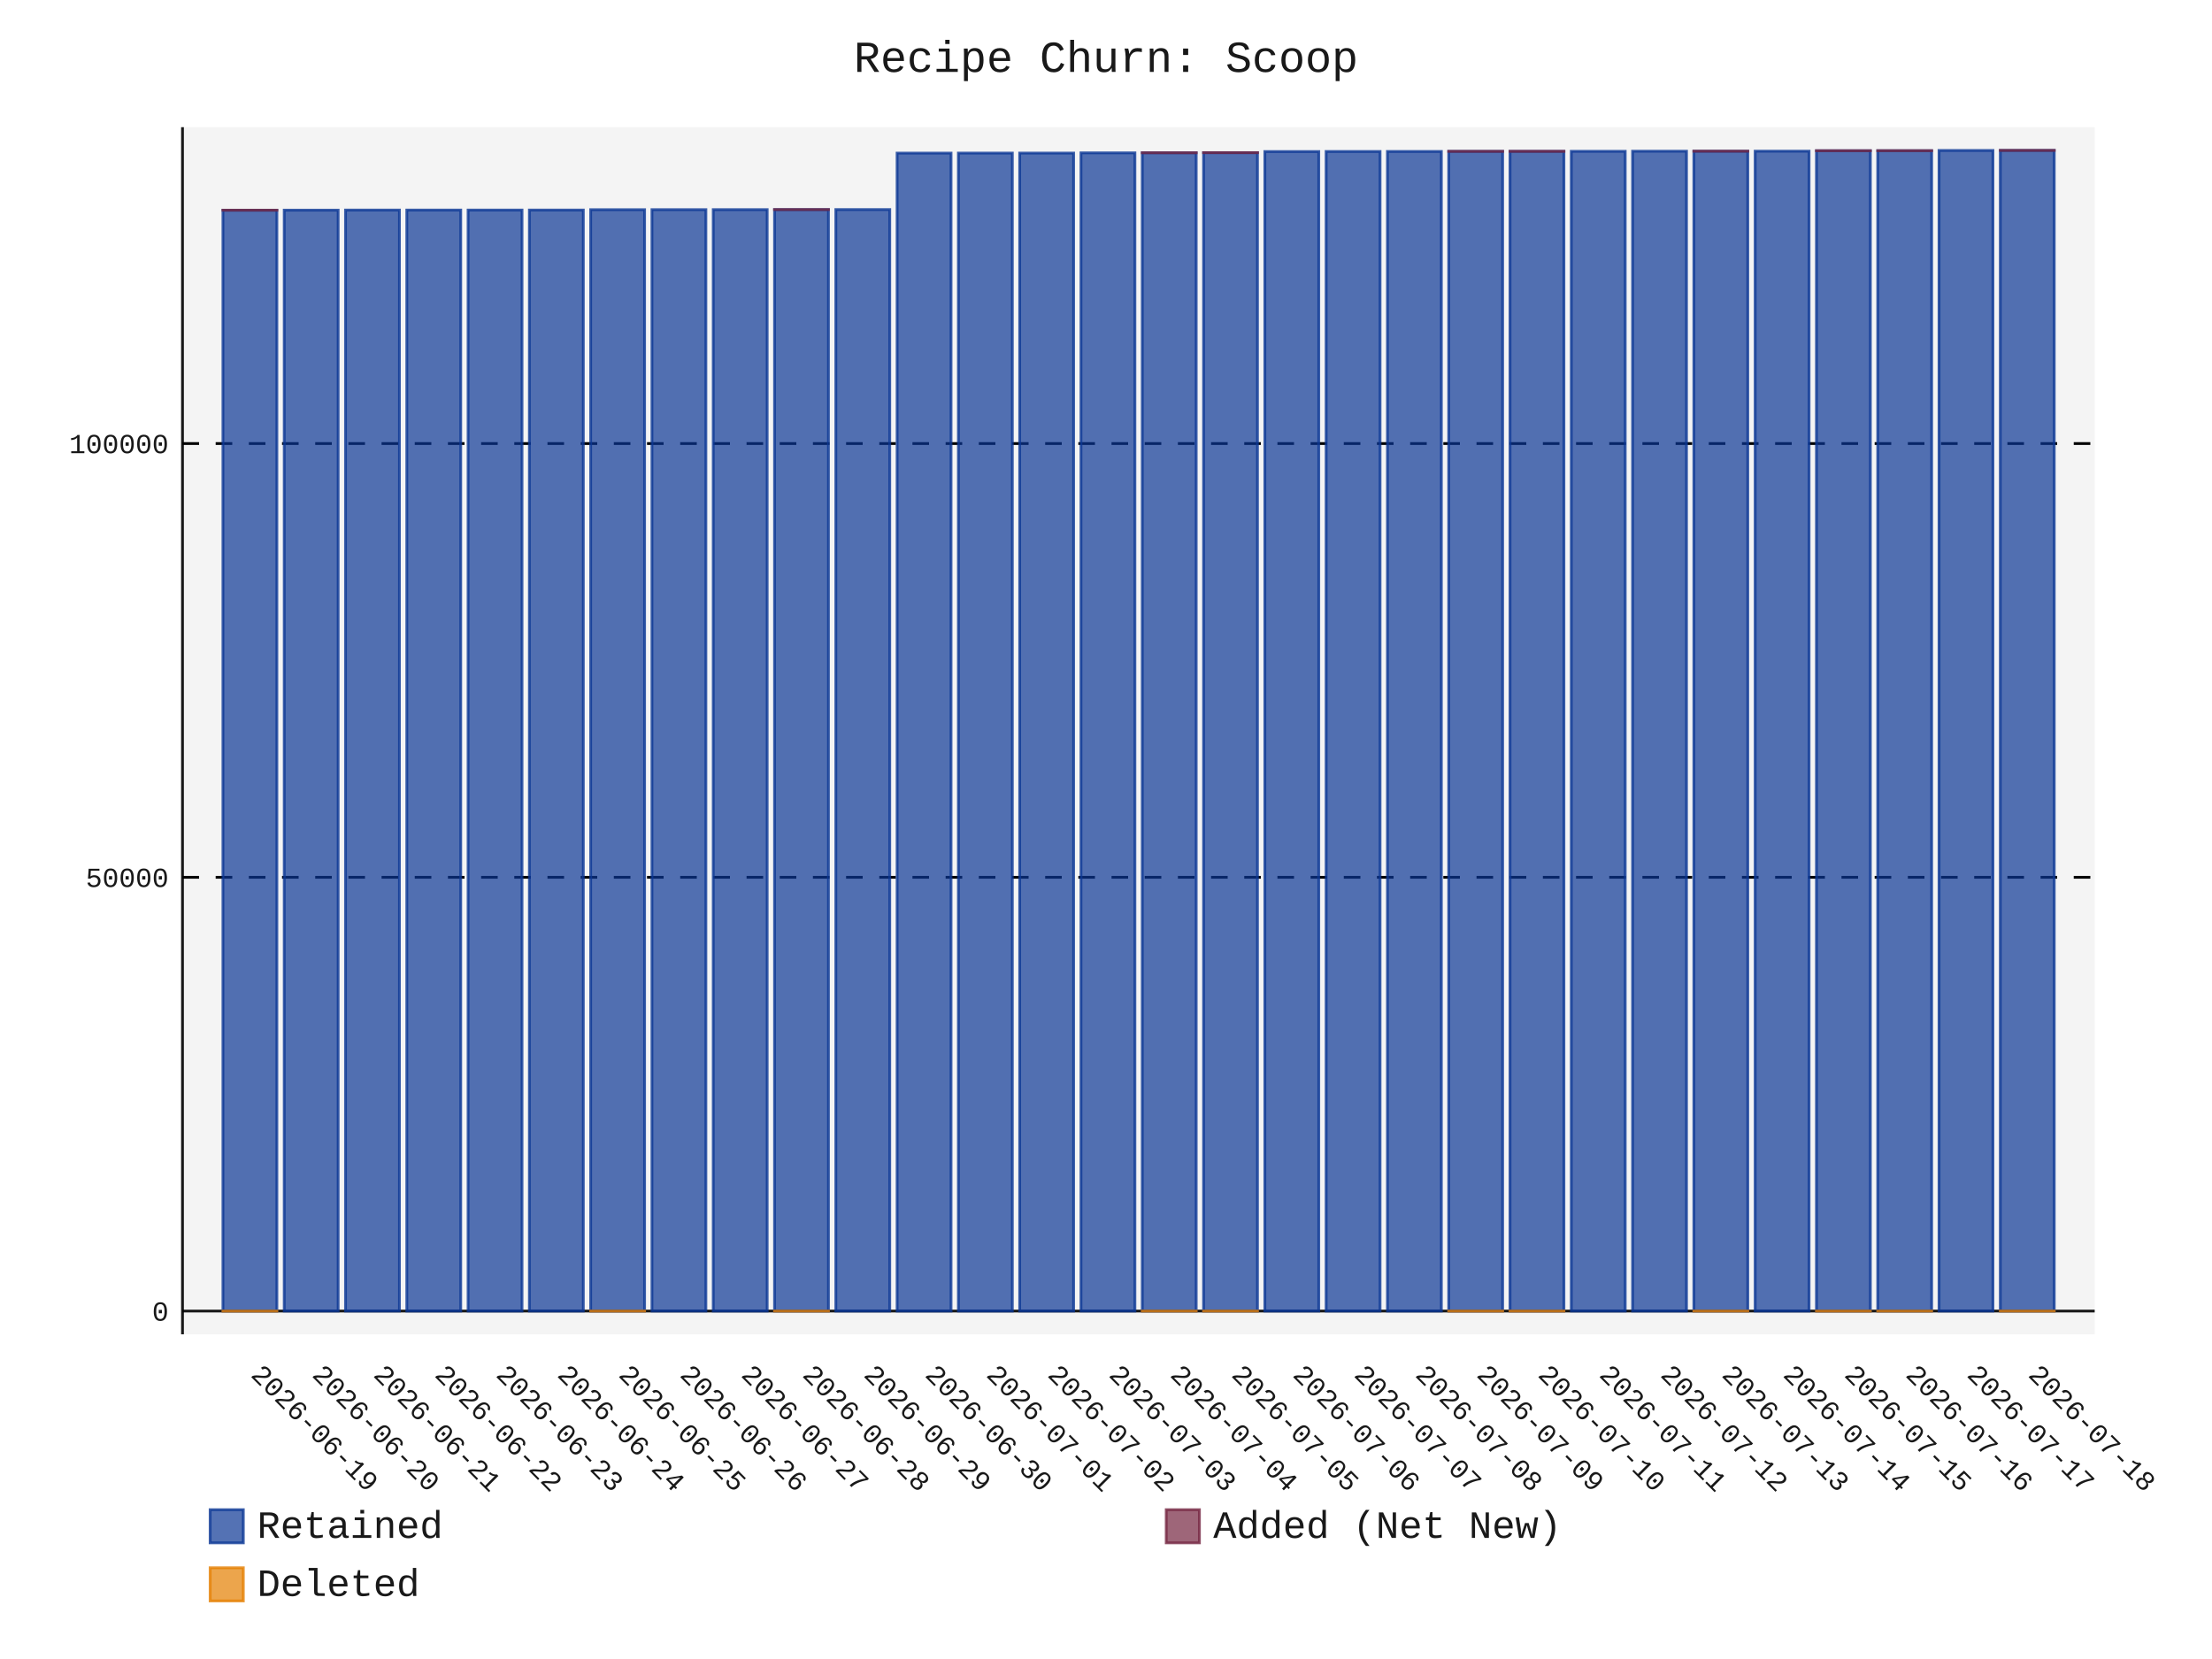
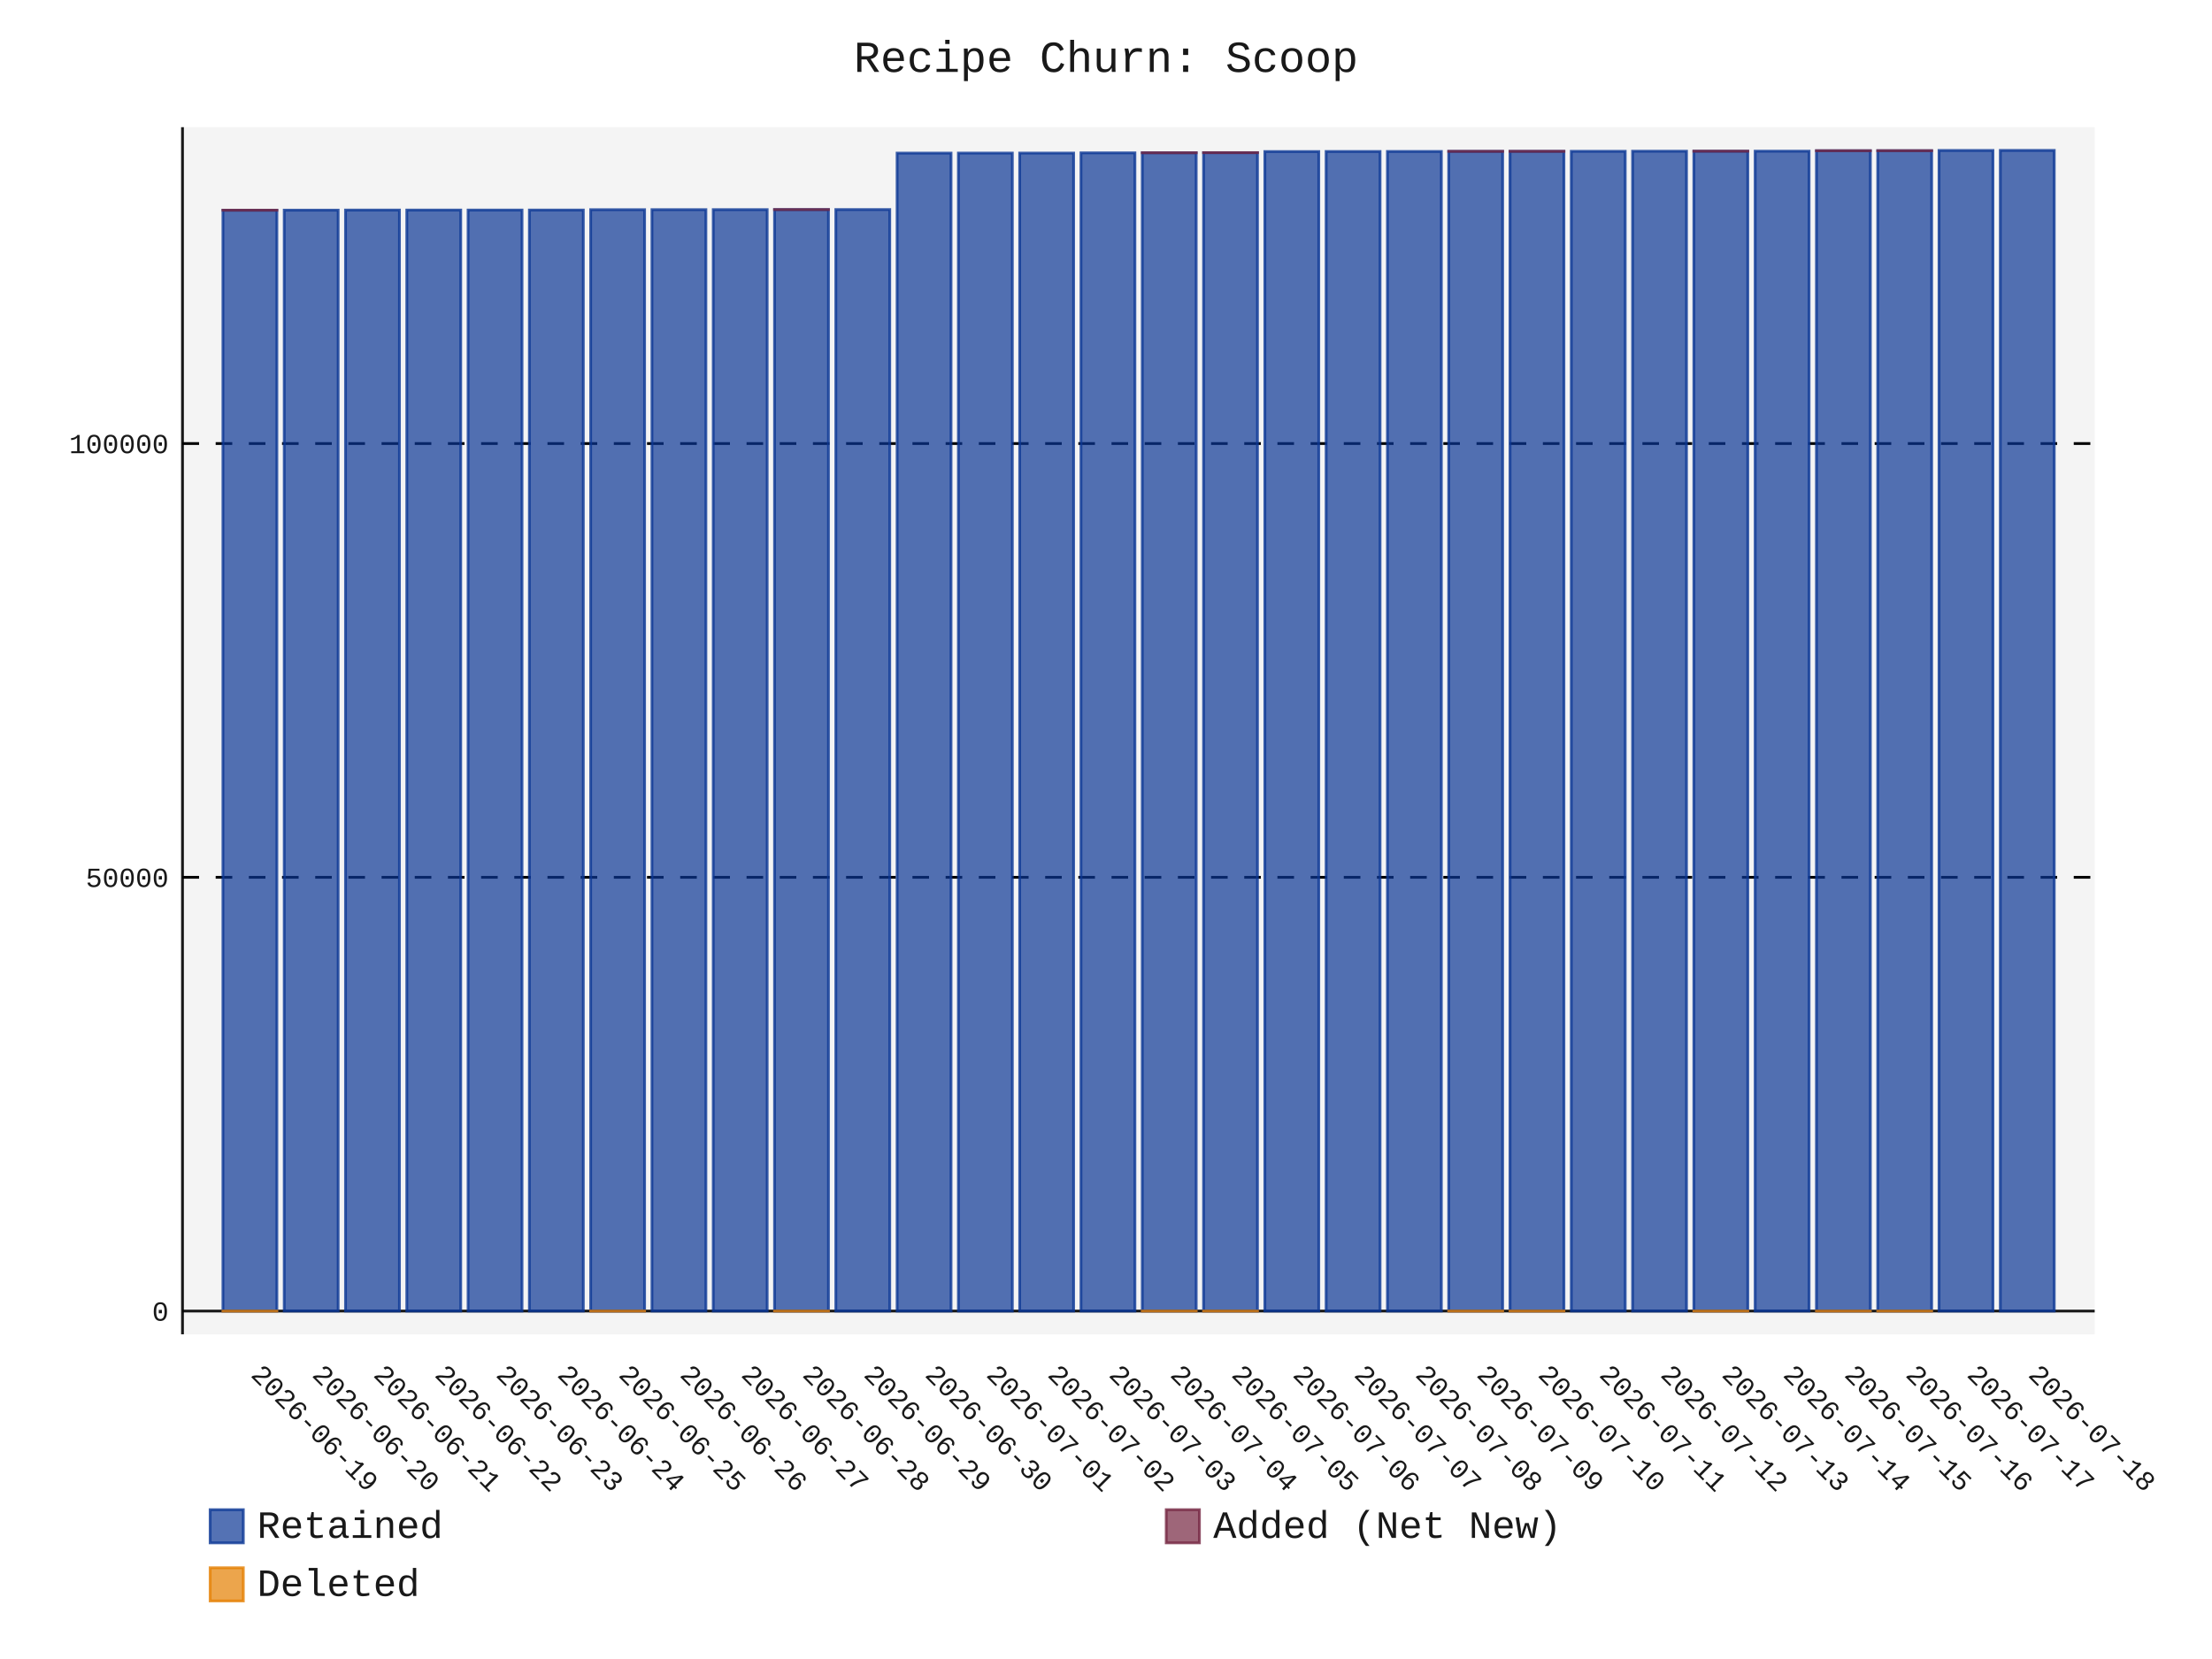
- <svg xmlns="http://www.w3.org/2000/svg" id="chart-6ef500ed-320e-4e6f-92ae-5ddcd5b0d8c1" class="pygal-chart" viewBox="0 0 800 600">
+ <svg xmlns="http://www.w3.org/2000/svg" id="chart-51f6d704-21d0-4536-be10-5f4b250b5108" class="pygal-chart" viewBox="0 0 800 600">
  <defs>
-     <style type="text/css">#chart-6ef500ed-320e-4e6f-92ae-5ddcd5b0d8c1{-webkit-user-select:none;-webkit-font-smoothing:antialiased;font-family:Consolas,"Liberation Mono",Menlo,Courier,monospace}#chart-6ef500ed-320e-4e6f-92ae-5ddcd5b0d8c1 .title{font-family:Consolas,"Liberation Mono",Menlo,Courier,monospace;font-size:16px}#chart-6ef500ed-320e-4e6f-92ae-5ddcd5b0d8c1 .legends .legend text{font-family:Consolas,"Liberation Mono",Menlo,Courier,monospace;font-size:14px}#chart-6ef500ed-320e-4e6f-92ae-5ddcd5b0d8c1 .axis text{font-family:Consolas,"Liberation Mono",Menlo,Courier,monospace;font-size:10px}#chart-6ef500ed-320e-4e6f-92ae-5ddcd5b0d8c1 .axis text.major{font-family:Consolas,"Liberation Mono",Menlo,Courier,monospace;font-size:10px}#chart-6ef500ed-320e-4e6f-92ae-5ddcd5b0d8c1 .text-overlay text.value{font-family:Consolas,"Liberation Mono",Menlo,Courier,monospace;font-size:16px}#chart-6ef500ed-320e-4e6f-92ae-5ddcd5b0d8c1 .text-overlay text.label{font-family:Consolas,"Liberation Mono",Menlo,Courier,monospace;font-size:10px}#chart-6ef500ed-320e-4e6f-92ae-5ddcd5b0d8c1 .tooltip{font-family:Consolas,"Liberation Mono",Menlo,Courier,monospace;font-size:14px}#chart-6ef500ed-320e-4e6f-92ae-5ddcd5b0d8c1 text.no_data{font-family:Consolas,"Liberation Mono",Menlo,Courier,monospace;font-size:64px}
- #chart-6ef500ed-320e-4e6f-92ae-5ddcd5b0d8c1{background-color:transparent}#chart-6ef500ed-320e-4e6f-92ae-5ddcd5b0d8c1 path,#chart-6ef500ed-320e-4e6f-92ae-5ddcd5b0d8c1 line,#chart-6ef500ed-320e-4e6f-92ae-5ddcd5b0d8c1 rect,#chart-6ef500ed-320e-4e6f-92ae-5ddcd5b0d8c1 circle{-webkit-transition:150ms;-moz-transition:150ms;transition:150ms}#chart-6ef500ed-320e-4e6f-92ae-5ddcd5b0d8c1 .graph &gt; .background{fill:transparent}#chart-6ef500ed-320e-4e6f-92ae-5ddcd5b0d8c1 .plot &gt; .background{fill:rgba(240,240,240,0.7)}#chart-6ef500ed-320e-4e6f-92ae-5ddcd5b0d8c1 .graph{fill:rgba(0,0,0,0.9)}#chart-6ef500ed-320e-4e6f-92ae-5ddcd5b0d8c1 text.no_data{fill:rgba(0,0,0,0.9)}#chart-6ef500ed-320e-4e6f-92ae-5ddcd5b0d8c1 .title{fill:rgba(0,0,0,0.9)}#chart-6ef500ed-320e-4e6f-92ae-5ddcd5b0d8c1 .legends .legend text{fill:rgba(0,0,0,0.9)}#chart-6ef500ed-320e-4e6f-92ae-5ddcd5b0d8c1 .legends .legend:hover text{fill:rgba(0,0,0,0.9)}#chart-6ef500ed-320e-4e6f-92ae-5ddcd5b0d8c1 .axis .line{stroke:rgba(0,0,0,0.9)}#chart-6ef500ed-320e-4e6f-92ae-5ddcd5b0d8c1 .axis .guide.line{stroke:rgba(0,0,0,0.5)}#chart-6ef500ed-320e-4e6f-92ae-5ddcd5b0d8c1 .axis .major.line{stroke:rgba(0,0,0,0.9)}#chart-6ef500ed-320e-4e6f-92ae-5ddcd5b0d8c1 .axis text.major{fill:rgba(0,0,0,0.9)}#chart-6ef500ed-320e-4e6f-92ae-5ddcd5b0d8c1 .axis.y .guides:hover .guide.line,#chart-6ef500ed-320e-4e6f-92ae-5ddcd5b0d8c1 .line-graph .axis.x .guides:hover .guide.line,#chart-6ef500ed-320e-4e6f-92ae-5ddcd5b0d8c1 .stackedline-graph .axis.x .guides:hover .guide.line,#chart-6ef500ed-320e-4e6f-92ae-5ddcd5b0d8c1 .xy-graph .axis.x .guides:hover .guide.line{stroke:rgba(0,0,0,0.9)}#chart-6ef500ed-320e-4e6f-92ae-5ddcd5b0d8c1 .axis .guides:hover text{fill:rgba(0,0,0,0.9)}#chart-6ef500ed-320e-4e6f-92ae-5ddcd5b0d8c1 .reactive{fill-opacity:.7;stroke-opacity:.8;stroke-width:1}#chart-6ef500ed-320e-4e6f-92ae-5ddcd5b0d8c1 .ci{stroke:rgba(0,0,0,0.9)}#chart-6ef500ed-320e-4e6f-92ae-5ddcd5b0d8c1 .reactive.active,#chart-6ef500ed-320e-4e6f-92ae-5ddcd5b0d8c1 .active .reactive{fill-opacity:.8;stroke-opacity:.9;stroke-width:4}#chart-6ef500ed-320e-4e6f-92ae-5ddcd5b0d8c1 .ci .reactive.active{stroke-width:1.5}#chart-6ef500ed-320e-4e6f-92ae-5ddcd5b0d8c1 .series text{fill:rgba(0,0,0,0.9)}#chart-6ef500ed-320e-4e6f-92ae-5ddcd5b0d8c1 .tooltip rect{fill:rgba(240,240,240,0.7);stroke:rgba(0,0,0,0.9);-webkit-transition:opacity 150ms;-moz-transition:opacity 150ms;transition:opacity 150ms}#chart-6ef500ed-320e-4e6f-92ae-5ddcd5b0d8c1 .tooltip .label{fill:rgba(0,0,0,0.9)}#chart-6ef500ed-320e-4e6f-92ae-5ddcd5b0d8c1 .tooltip .label{fill:rgba(0,0,0,0.9)}#chart-6ef500ed-320e-4e6f-92ae-5ddcd5b0d8c1 .tooltip .legend{font-size:.8em;fill:rgba(0,0,0,0.5)}#chart-6ef500ed-320e-4e6f-92ae-5ddcd5b0d8c1 .tooltip .x_label{font-size:.6em;fill:rgba(0,0,0,0.9)}#chart-6ef500ed-320e-4e6f-92ae-5ddcd5b0d8c1 .tooltip .xlink{font-size:.5em;text-decoration:underline}#chart-6ef500ed-320e-4e6f-92ae-5ddcd5b0d8c1 .tooltip .value{font-size:1.5em}#chart-6ef500ed-320e-4e6f-92ae-5ddcd5b0d8c1 .bound{font-size:.5em}#chart-6ef500ed-320e-4e6f-92ae-5ddcd5b0d8c1 .max-value{font-size:.75em;fill:rgba(0,0,0,0.5)}#chart-6ef500ed-320e-4e6f-92ae-5ddcd5b0d8c1 .map-element{fill:rgba(240,240,240,0.7);stroke:rgba(0,0,0,0.5) !important}#chart-6ef500ed-320e-4e6f-92ae-5ddcd5b0d8c1 .map-element .reactive{fill-opacity:inherit;stroke-opacity:inherit}#chart-6ef500ed-320e-4e6f-92ae-5ddcd5b0d8c1 .color-0,#chart-6ef500ed-320e-4e6f-92ae-5ddcd5b0d8c1 .color-0 a:visited{stroke:rgb(12,55,149);fill:rgb(12,55,149)}#chart-6ef500ed-320e-4e6f-92ae-5ddcd5b0d8c1 .color-1,#chart-6ef500ed-320e-4e6f-92ae-5ddcd5b0d8c1 .color-1 a:visited{stroke:rgb(117,38,65);fill:rgb(117,38,65)}#chart-6ef500ed-320e-4e6f-92ae-5ddcd5b0d8c1 .color-2,#chart-6ef500ed-320e-4e6f-92ae-5ddcd5b0d8c1 .color-2 a:visited{stroke:rgb(228,127,0);fill:rgb(228,127,0)}#chart-6ef500ed-320e-4e6f-92ae-5ddcd5b0d8c1 .text-overlay .color-0 text{fill:black}#chart-6ef500ed-320e-4e6f-92ae-5ddcd5b0d8c1 .text-overlay .color-1 text{fill:black}#chart-6ef500ed-320e-4e6f-92ae-5ddcd5b0d8c1 .text-overlay .color-2 text{fill:black}
- #chart-6ef500ed-320e-4e6f-92ae-5ddcd5b0d8c1 text.no_data{text-anchor:middle}#chart-6ef500ed-320e-4e6f-92ae-5ddcd5b0d8c1 .guide.line{fill:none}#chart-6ef500ed-320e-4e6f-92ae-5ddcd5b0d8c1 .centered{text-anchor:middle}#chart-6ef500ed-320e-4e6f-92ae-5ddcd5b0d8c1 .title{text-anchor:middle}#chart-6ef500ed-320e-4e6f-92ae-5ddcd5b0d8c1 .legends .legend text{fill-opacity:1}#chart-6ef500ed-320e-4e6f-92ae-5ddcd5b0d8c1 .axis.x text{text-anchor:middle}#chart-6ef500ed-320e-4e6f-92ae-5ddcd5b0d8c1 .axis.x:not(.web) text[transform]{text-anchor:start}#chart-6ef500ed-320e-4e6f-92ae-5ddcd5b0d8c1 .axis.x:not(.web) text[transform].backwards{text-anchor:end}#chart-6ef500ed-320e-4e6f-92ae-5ddcd5b0d8c1 .axis.y text{text-anchor:end}#chart-6ef500ed-320e-4e6f-92ae-5ddcd5b0d8c1 .axis.y text[transform].backwards{text-anchor:start}#chart-6ef500ed-320e-4e6f-92ae-5ddcd5b0d8c1 .axis.y2 text{text-anchor:start}#chart-6ef500ed-320e-4e6f-92ae-5ddcd5b0d8c1 .axis.y2 text[transform].backwards{text-anchor:end}#chart-6ef500ed-320e-4e6f-92ae-5ddcd5b0d8c1 .axis .guide.line{stroke-dasharray:4,4;stroke:black}#chart-6ef500ed-320e-4e6f-92ae-5ddcd5b0d8c1 .axis .major.guide.line{stroke-dasharray:6,6;stroke:black}#chart-6ef500ed-320e-4e6f-92ae-5ddcd5b0d8c1 .horizontal .axis.y .guide.line,#chart-6ef500ed-320e-4e6f-92ae-5ddcd5b0d8c1 .horizontal .axis.y2 .guide.line,#chart-6ef500ed-320e-4e6f-92ae-5ddcd5b0d8c1 .vertical .axis.x .guide.line{opacity:0}#chart-6ef500ed-320e-4e6f-92ae-5ddcd5b0d8c1 .horizontal .axis.always_show .guide.line,#chart-6ef500ed-320e-4e6f-92ae-5ddcd5b0d8c1 .vertical .axis.always_show .guide.line{opacity:1 !important}#chart-6ef500ed-320e-4e6f-92ae-5ddcd5b0d8c1 .axis.y .guides:hover .guide.line,#chart-6ef500ed-320e-4e6f-92ae-5ddcd5b0d8c1 .axis.y2 .guides:hover .guide.line,#chart-6ef500ed-320e-4e6f-92ae-5ddcd5b0d8c1 .axis.x .guides:hover .guide.line{opacity:1}#chart-6ef500ed-320e-4e6f-92ae-5ddcd5b0d8c1 .axis .guides:hover text{opacity:1}#chart-6ef500ed-320e-4e6f-92ae-5ddcd5b0d8c1 .nofill{fill:none}#chart-6ef500ed-320e-4e6f-92ae-5ddcd5b0d8c1 .subtle-fill{fill-opacity:.2}#chart-6ef500ed-320e-4e6f-92ae-5ddcd5b0d8c1 .dot{stroke-width:1px;fill-opacity:1;stroke-opacity:1}#chart-6ef500ed-320e-4e6f-92ae-5ddcd5b0d8c1 .dot.active{stroke-width:5px}#chart-6ef500ed-320e-4e6f-92ae-5ddcd5b0d8c1 .dot.negative{fill:transparent}#chart-6ef500ed-320e-4e6f-92ae-5ddcd5b0d8c1 text,#chart-6ef500ed-320e-4e6f-92ae-5ddcd5b0d8c1 tspan{stroke:none !important}#chart-6ef500ed-320e-4e6f-92ae-5ddcd5b0d8c1 .series text.active{opacity:1}#chart-6ef500ed-320e-4e6f-92ae-5ddcd5b0d8c1 .tooltip rect{fill-opacity:.95;stroke-width:.5}#chart-6ef500ed-320e-4e6f-92ae-5ddcd5b0d8c1 .tooltip text{fill-opacity:1}#chart-6ef500ed-320e-4e6f-92ae-5ddcd5b0d8c1 .showable{visibility:hidden}#chart-6ef500ed-320e-4e6f-92ae-5ddcd5b0d8c1 .showable.shown{visibility:visible}#chart-6ef500ed-320e-4e6f-92ae-5ddcd5b0d8c1 .gauge-background{fill:rgba(229,229,229,1);stroke:none}#chart-6ef500ed-320e-4e6f-92ae-5ddcd5b0d8c1 .bg-lines{stroke:transparent;stroke-width:2px}</style>
+     <style type="text/css">#chart-51f6d704-21d0-4536-be10-5f4b250b5108{-webkit-user-select:none;-webkit-font-smoothing:antialiased;font-family:Consolas,"Liberation Mono",Menlo,Courier,monospace}#chart-51f6d704-21d0-4536-be10-5f4b250b5108 .title{font-family:Consolas,"Liberation Mono",Menlo,Courier,monospace;font-size:16px}#chart-51f6d704-21d0-4536-be10-5f4b250b5108 .legends .legend text{font-family:Consolas,"Liberation Mono",Menlo,Courier,monospace;font-size:14px}#chart-51f6d704-21d0-4536-be10-5f4b250b5108 .axis text{font-family:Consolas,"Liberation Mono",Menlo,Courier,monospace;font-size:10px}#chart-51f6d704-21d0-4536-be10-5f4b250b5108 .axis text.major{font-family:Consolas,"Liberation Mono",Menlo,Courier,monospace;font-size:10px}#chart-51f6d704-21d0-4536-be10-5f4b250b5108 .text-overlay text.value{font-family:Consolas,"Liberation Mono",Menlo,Courier,monospace;font-size:16px}#chart-51f6d704-21d0-4536-be10-5f4b250b5108 .text-overlay text.label{font-family:Consolas,"Liberation Mono",Menlo,Courier,monospace;font-size:10px}#chart-51f6d704-21d0-4536-be10-5f4b250b5108 .tooltip{font-family:Consolas,"Liberation Mono",Menlo,Courier,monospace;font-size:14px}#chart-51f6d704-21d0-4536-be10-5f4b250b5108 text.no_data{font-family:Consolas,"Liberation Mono",Menlo,Courier,monospace;font-size:64px}
+ #chart-51f6d704-21d0-4536-be10-5f4b250b5108{background-color:transparent}#chart-51f6d704-21d0-4536-be10-5f4b250b5108 path,#chart-51f6d704-21d0-4536-be10-5f4b250b5108 line,#chart-51f6d704-21d0-4536-be10-5f4b250b5108 rect,#chart-51f6d704-21d0-4536-be10-5f4b250b5108 circle{-webkit-transition:150ms;-moz-transition:150ms;transition:150ms}#chart-51f6d704-21d0-4536-be10-5f4b250b5108 .graph &gt; .background{fill:transparent}#chart-51f6d704-21d0-4536-be10-5f4b250b5108 .plot &gt; .background{fill:rgba(240,240,240,0.7)}#chart-51f6d704-21d0-4536-be10-5f4b250b5108 .graph{fill:rgba(0,0,0,0.9)}#chart-51f6d704-21d0-4536-be10-5f4b250b5108 text.no_data{fill:rgba(0,0,0,0.9)}#chart-51f6d704-21d0-4536-be10-5f4b250b5108 .title{fill:rgba(0,0,0,0.9)}#chart-51f6d704-21d0-4536-be10-5f4b250b5108 .legends .legend text{fill:rgba(0,0,0,0.9)}#chart-51f6d704-21d0-4536-be10-5f4b250b5108 .legends .legend:hover text{fill:rgba(0,0,0,0.9)}#chart-51f6d704-21d0-4536-be10-5f4b250b5108 .axis .line{stroke:rgba(0,0,0,0.9)}#chart-51f6d704-21d0-4536-be10-5f4b250b5108 .axis .guide.line{stroke:rgba(0,0,0,0.5)}#chart-51f6d704-21d0-4536-be10-5f4b250b5108 .axis .major.line{stroke:rgba(0,0,0,0.9)}#chart-51f6d704-21d0-4536-be10-5f4b250b5108 .axis text.major{fill:rgba(0,0,0,0.9)}#chart-51f6d704-21d0-4536-be10-5f4b250b5108 .axis.y .guides:hover .guide.line,#chart-51f6d704-21d0-4536-be10-5f4b250b5108 .line-graph .axis.x .guides:hover .guide.line,#chart-51f6d704-21d0-4536-be10-5f4b250b5108 .stackedline-graph .axis.x .guides:hover .guide.line,#chart-51f6d704-21d0-4536-be10-5f4b250b5108 .xy-graph .axis.x .guides:hover .guide.line{stroke:rgba(0,0,0,0.9)}#chart-51f6d704-21d0-4536-be10-5f4b250b5108 .axis .guides:hover text{fill:rgba(0,0,0,0.9)}#chart-51f6d704-21d0-4536-be10-5f4b250b5108 .reactive{fill-opacity:.7;stroke-opacity:.8;stroke-width:1}#chart-51f6d704-21d0-4536-be10-5f4b250b5108 .ci{stroke:rgba(0,0,0,0.9)}#chart-51f6d704-21d0-4536-be10-5f4b250b5108 .reactive.active,#chart-51f6d704-21d0-4536-be10-5f4b250b5108 .active .reactive{fill-opacity:.8;stroke-opacity:.9;stroke-width:4}#chart-51f6d704-21d0-4536-be10-5f4b250b5108 .ci .reactive.active{stroke-width:1.5}#chart-51f6d704-21d0-4536-be10-5f4b250b5108 .series text{fill:rgba(0,0,0,0.9)}#chart-51f6d704-21d0-4536-be10-5f4b250b5108 .tooltip rect{fill:rgba(240,240,240,0.7);stroke:rgba(0,0,0,0.9);-webkit-transition:opacity 150ms;-moz-transition:opacity 150ms;transition:opacity 150ms}#chart-51f6d704-21d0-4536-be10-5f4b250b5108 .tooltip .label{fill:rgba(0,0,0,0.9)}#chart-51f6d704-21d0-4536-be10-5f4b250b5108 .tooltip .label{fill:rgba(0,0,0,0.9)}#chart-51f6d704-21d0-4536-be10-5f4b250b5108 .tooltip .legend{font-size:.8em;fill:rgba(0,0,0,0.5)}#chart-51f6d704-21d0-4536-be10-5f4b250b5108 .tooltip .x_label{font-size:.6em;fill:rgba(0,0,0,0.9)}#chart-51f6d704-21d0-4536-be10-5f4b250b5108 .tooltip .xlink{font-size:.5em;text-decoration:underline}#chart-51f6d704-21d0-4536-be10-5f4b250b5108 .tooltip .value{font-size:1.5em}#chart-51f6d704-21d0-4536-be10-5f4b250b5108 .bound{font-size:.5em}#chart-51f6d704-21d0-4536-be10-5f4b250b5108 .max-value{font-size:.75em;fill:rgba(0,0,0,0.5)}#chart-51f6d704-21d0-4536-be10-5f4b250b5108 .map-element{fill:rgba(240,240,240,0.7);stroke:rgba(0,0,0,0.5) !important}#chart-51f6d704-21d0-4536-be10-5f4b250b5108 .map-element .reactive{fill-opacity:inherit;stroke-opacity:inherit}#chart-51f6d704-21d0-4536-be10-5f4b250b5108 .color-0,#chart-51f6d704-21d0-4536-be10-5f4b250b5108 .color-0 a:visited{stroke:rgb(12,55,149);fill:rgb(12,55,149)}#chart-51f6d704-21d0-4536-be10-5f4b250b5108 .color-1,#chart-51f6d704-21d0-4536-be10-5f4b250b5108 .color-1 a:visited{stroke:rgb(117,38,65);fill:rgb(117,38,65)}#chart-51f6d704-21d0-4536-be10-5f4b250b5108 .color-2,#chart-51f6d704-21d0-4536-be10-5f4b250b5108 .color-2 a:visited{stroke:rgb(228,127,0);fill:rgb(228,127,0)}#chart-51f6d704-21d0-4536-be10-5f4b250b5108 .text-overlay .color-0 text{fill:black}#chart-51f6d704-21d0-4536-be10-5f4b250b5108 .text-overlay .color-1 text{fill:black}#chart-51f6d704-21d0-4536-be10-5f4b250b5108 .text-overlay .color-2 text{fill:black}
+ #chart-51f6d704-21d0-4536-be10-5f4b250b5108 text.no_data{text-anchor:middle}#chart-51f6d704-21d0-4536-be10-5f4b250b5108 .guide.line{fill:none}#chart-51f6d704-21d0-4536-be10-5f4b250b5108 .centered{text-anchor:middle}#chart-51f6d704-21d0-4536-be10-5f4b250b5108 .title{text-anchor:middle}#chart-51f6d704-21d0-4536-be10-5f4b250b5108 .legends .legend text{fill-opacity:1}#chart-51f6d704-21d0-4536-be10-5f4b250b5108 .axis.x text{text-anchor:middle}#chart-51f6d704-21d0-4536-be10-5f4b250b5108 .axis.x:not(.web) text[transform]{text-anchor:start}#chart-51f6d704-21d0-4536-be10-5f4b250b5108 .axis.x:not(.web) text[transform].backwards{text-anchor:end}#chart-51f6d704-21d0-4536-be10-5f4b250b5108 .axis.y text{text-anchor:end}#chart-51f6d704-21d0-4536-be10-5f4b250b5108 .axis.y text[transform].backwards{text-anchor:start}#chart-51f6d704-21d0-4536-be10-5f4b250b5108 .axis.y2 text{text-anchor:start}#chart-51f6d704-21d0-4536-be10-5f4b250b5108 .axis.y2 text[transform].backwards{text-anchor:end}#chart-51f6d704-21d0-4536-be10-5f4b250b5108 .axis .guide.line{stroke-dasharray:4,4;stroke:black}#chart-51f6d704-21d0-4536-be10-5f4b250b5108 .axis .major.guide.line{stroke-dasharray:6,6;stroke:black}#chart-51f6d704-21d0-4536-be10-5f4b250b5108 .horizontal .axis.y .guide.line,#chart-51f6d704-21d0-4536-be10-5f4b250b5108 .horizontal .axis.y2 .guide.line,#chart-51f6d704-21d0-4536-be10-5f4b250b5108 .vertical .axis.x .guide.line{opacity:0}#chart-51f6d704-21d0-4536-be10-5f4b250b5108 .horizontal .axis.always_show .guide.line,#chart-51f6d704-21d0-4536-be10-5f4b250b5108 .vertical .axis.always_show .guide.line{opacity:1 !important}#chart-51f6d704-21d0-4536-be10-5f4b250b5108 .axis.y .guides:hover .guide.line,#chart-51f6d704-21d0-4536-be10-5f4b250b5108 .axis.y2 .guides:hover .guide.line,#chart-51f6d704-21d0-4536-be10-5f4b250b5108 .axis.x .guides:hover .guide.line{opacity:1}#chart-51f6d704-21d0-4536-be10-5f4b250b5108 .axis .guides:hover text{opacity:1}#chart-51f6d704-21d0-4536-be10-5f4b250b5108 .nofill{fill:none}#chart-51f6d704-21d0-4536-be10-5f4b250b5108 .subtle-fill{fill-opacity:.2}#chart-51f6d704-21d0-4536-be10-5f4b250b5108 .dot{stroke-width:1px;fill-opacity:1;stroke-opacity:1}#chart-51f6d704-21d0-4536-be10-5f4b250b5108 .dot.active{stroke-width:5px}#chart-51f6d704-21d0-4536-be10-5f4b250b5108 .dot.negative{fill:transparent}#chart-51f6d704-21d0-4536-be10-5f4b250b5108 text,#chart-51f6d704-21d0-4536-be10-5f4b250b5108 tspan{stroke:none !important}#chart-51f6d704-21d0-4536-be10-5f4b250b5108 .series text.active{opacity:1}#chart-51f6d704-21d0-4536-be10-5f4b250b5108 .tooltip rect{fill-opacity:.95;stroke-width:.5}#chart-51f6d704-21d0-4536-be10-5f4b250b5108 .tooltip text{fill-opacity:1}#chart-51f6d704-21d0-4536-be10-5f4b250b5108 .showable{visibility:hidden}#chart-51f6d704-21d0-4536-be10-5f4b250b5108 .showable.shown{visibility:visible}#chart-51f6d704-21d0-4536-be10-5f4b250b5108 .gauge-background{fill:rgba(229,229,229,1);stroke:none}#chart-51f6d704-21d0-4536-be10-5f4b250b5108 .bg-lines{stroke:transparent;stroke-width:2px}</style>
  </defs>
  <g class="graph stackedbar-graph vertical">
    <rect x="0" y="0" width="800" height="600" class="background" />
    <g transform="translate(66, 46)" class="plot">
      <rect x="0" y="0" width="691.574" height="436.574" class="background" />
      <g class="axis y always_show">
        <g class="guides">
          <path d="M0 428.162 h691.574" class="axis major line" />
          <text x="-5" y="431.662" class="major">0</text>
        </g>
        <g class="guides">
          <path d="M0 271.287 h691.574" class="major guide line" />
          <text x="-5" y="274.787" class="major">50000</text>
        </g>
        <g class="guides">
          <path d="M0 114.412 h691.574" class="major guide line" />
          <text x="-5" y="117.912" class="major">100000</text>
        </g>
      </g>
      <g class="axis x">
        <path d="M0 0 v436.574" class="line" />
        <g class="guides">
          <path d="M24.382 0 v436.574" class="guide line" />
          <text x="24.382" y="451.574" class="" transform="rotate(45 24.3824 451.5736)">2026-06-19</text>
        </g>
        <g class="guides">
          <path d="M46.548 0 v436.574" class="guide line" />
          <text x="46.548" y="451.574" class="" transform="rotate(45 46.54822 451.5736)">2026-06-20</text>
        </g>
        <g class="guides">
          <path d="M68.714 0 v436.574" class="guide line" />
          <text x="68.714" y="451.574" class="" transform="rotate(45 68.71404 451.5736)">2026-06-21</text>
        </g>
        <g class="guides">
          <path d="M90.88 0 v436.574" class="guide line" />
          <text x="90.88" y="451.574" class="" transform="rotate(45 90.87986 451.5736)">2026-06-22</text>
        </g>
        <g class="guides">
          <path d="M113.046 0 v436.574" class="guide line" />
          <text x="113.046" y="451.574" class="" transform="rotate(45 113.0457 451.5736)">2026-06-23</text>
        </g>
        <g class="guides">
          <path d="M135.212 0 v436.574" class="guide line" />
          <text x="135.212" y="451.574" class="" transform="rotate(45 135.2115 451.5736)">2026-06-24</text>
        </g>
        <g class="guides">
          <path d="M157.377 0 v436.574" class="guide line" />
          <text x="157.377" y="451.574" class="" transform="rotate(45 157.3773 451.5736)">2026-06-25</text>
        </g>
        <g class="guides">
          <path d="M179.543 0 v436.574" class="guide line" />
          <text x="179.543" y="451.574" class="" transform="rotate(45 179.5431 451.5736)">2026-06-26</text>
        </g>
        <g class="guides">
          <path d="M201.709 0 v436.574" class="guide line" />
          <text x="201.709" y="451.574" class="" transform="rotate(45 201.709 451.5736)">2026-06-27</text>
        </g>
        <g class="guides">
          <path d="M223.875 0 v436.574" class="guide line" />
          <text x="223.875" y="451.574" class="" transform="rotate(45 223.8748 451.5736)">2026-06-28</text>
        </g>
        <g class="guides">
          <path d="M246.041 0 v436.574" class="guide line" />
          <text x="246.041" y="451.574" class="" transform="rotate(45 246.0406 451.5736)">2026-06-29</text>
        </g>
        <g class="guides">
          <path d="M268.206 0 v436.574" class="guide line" />
          <text x="268.206" y="451.574" class="" transform="rotate(45 268.2064 451.5736)">2026-06-30</text>
        </g>
        <g class="guides">
          <path d="M290.372 0 v436.574" class="guide line" />
          <text x="290.372" y="451.574" class="" transform="rotate(45 290.3722 451.5736)">2026-07-01</text>
        </g>
        <g class="guides">
          <path d="M312.538 0 v436.574" class="guide line" />
          <text x="312.538" y="451.574" class="" transform="rotate(45 312.5381 451.5736)">2026-07-02</text>
        </g>
        <g class="guides">
          <path d="M334.704 0 v436.574" class="guide line" />
          <text x="334.704" y="451.574" class="" transform="rotate(45 334.7039 451.5736)">2026-07-03</text>
        </g>
        <g class="guides">
          <path d="M356.87 0 v436.574" class="guide line" />
          <text x="356.87" y="451.574" class="" transform="rotate(45 356.8697 451.5736)">2026-07-04</text>
        </g>
        <g class="guides">
          <path d="M379.036 0 v436.574" class="guide line" />
          <text x="379.036" y="451.574" class="" transform="rotate(45 379.0355 451.5736)">2026-07-05</text>
        </g>
        <g class="guides">
          <path d="M401.201 0 v436.574" class="guide line" />
          <text x="401.201" y="451.574" class="" transform="rotate(45 401.2013 451.5736)">2026-07-06</text>
        </g>
        <g class="guides">
          <path d="M423.367 0 v436.574" class="guide line" />
          <text x="423.367" y="451.574" class="" transform="rotate(45 423.3672 451.5736)">2026-07-07</text>
        </g>
        <g class="guides">
          <path d="M445.533 0 v436.574" class="guide line" />
          <text x="445.533" y="451.574" class="" transform="rotate(45 445.533 451.5736)">2026-07-08</text>
        </g>
        <g class="guides">
          <path d="M467.699 0 v436.574" class="guide line" />
          <text x="467.699" y="451.574" class="" transform="rotate(45 467.6988 451.5736)">2026-07-09</text>
        </g>
        <g class="guides">
          <path d="M489.865 0 v436.574" class="guide line" />
          <text x="489.865" y="451.574" class="" transform="rotate(45 489.8646 451.5736)">2026-07-10</text>
        </g>
        <g class="guides">
          <path d="M512.03 0 v436.574" class="guide line" />
          <text x="512.03" y="451.574" class="" transform="rotate(45 512.0304 451.5736)">2026-07-11</text>
        </g>
        <g class="guides">
          <path d="M534.196 0 v436.574" class="guide line" />
          <text x="534.196" y="451.574" class="" transform="rotate(45 534.1963 451.5736)">2026-07-12</text>
        </g>
        <g class="guides">
          <path d="M556.362 0 v436.574" class="guide line" />
          <text x="556.362" y="451.574" class="" transform="rotate(45 556.3621 451.5736)">2026-07-13</text>
        </g>
        <g class="guides">
          <path d="M578.528 0 v436.574" class="guide line" />
          <text x="578.528" y="451.574" class="" transform="rotate(45 578.5279 451.5736)">2026-07-14</text>
        </g>
        <g class="guides">
          <path d="M600.694 0 v436.574" class="guide line" />
          <text x="600.694" y="451.574" class="" transform="rotate(45 600.6937 451.5736)">2026-07-15</text>
        </g>
        <g class="guides">
          <path d="M622.86 0 v436.574" class="guide line" />
          <text x="622.86" y="451.574" class="" transform="rotate(45 622.8596 451.5736)">2026-07-16</text>
        </g>
        <g class="guides">
          <path d="M645.025 0 v436.574" class="guide line" />
          <text x="645.025" y="451.574" class="" transform="rotate(45 645.0254 451.5736)">2026-07-17</text>
        </g>
        <g class="guides">
          <path d="M667.191 0 v436.574" class="guide line" />
          <text x="667.191" y="451.574" class="" transform="rotate(45 667.1912 451.5736)">2026-07-18</text>
        </g>
      </g>
      <g class="series serie-0 color-0">
        <g class="bars">
          <g class="bar">
            <rect x="14.629" y="30.029" rx="0" ry="0" width="19.506" height="398.134" class="rect reactive tooltip-trigger" />
          </g>
          <g class="bar">
            <rect x="36.795" y="30" rx="0" ry="0" width="19.506" height="398.162" class="rect reactive tooltip-trigger" />
          </g>
          <g class="bar">
            <rect x="58.961" y="29.969" rx="0" ry="0" width="19.506" height="398.193" class="rect reactive tooltip-trigger" />
          </g>
          <g class="bar">
            <rect x="81.127" y="29.969" rx="0" ry="0" width="19.506" height="398.193" class="rect reactive tooltip-trigger" />
          </g>
          <g class="bar">
            <rect x="103.293" y="29.969" rx="0" ry="0" width="19.506" height="398.193" class="rect reactive tooltip-trigger" />
          </g>
          <g class="bar">
            <rect x="125.459" y="29.963" rx="0" ry="0" width="19.506" height="398.199" class="rect reactive tooltip-trigger" />
          </g>
          <g class="bar">
            <rect x="147.624" y="29.834" rx="0" ry="0" width="19.506" height="398.328" class="rect reactive tooltip-trigger" />
          </g>
          <g class="bar">
            <rect x="169.79" y="29.819" rx="0" ry="0" width="19.506" height="398.344" class="rect reactive tooltip-trigger" />
          </g>
          <g class="bar">
            <rect x="191.956" y="29.812" rx="0" ry="0" width="19.506" height="398.35" class="rect reactive tooltip-trigger" />
          </g>
          <g class="bar">
            <rect x="214.122" y="29.8" rx="0" ry="0" width="19.506" height="398.363" class="rect reactive tooltip-trigger" />
          </g>
          <g class="bar">
            <rect x="236.288" y="29.79" rx="0" ry="0" width="19.506" height="398.372" class="rect reactive tooltip-trigger" />
          </g>
          <g class="bar">
            <rect x="258.453" y="9.375" rx="0" ry="0" width="19.506" height="418.788" class="rect reactive tooltip-trigger" />
          </g>
          <g class="bar">
            <rect x="280.619" y="9.365" rx="0" ry="0" width="19.506" height="418.797" class="rect reactive tooltip-trigger" />
          </g>
          <g class="bar">
            <rect x="302.785" y="9.365" rx="0" ry="0" width="19.506" height="418.797" class="rect reactive tooltip-trigger" />
          </g>
          <g class="bar">
            <rect x="324.951" y="9.287" rx="0" ry="0" width="19.506" height="418.876" class="rect reactive tooltip-trigger" />
          </g>
          <g class="bar">
            <rect x="347.117" y="9.255" rx="0" ry="0" width="19.506" height="418.907" class="rect reactive tooltip-trigger" />
          </g>
          <g class="bar">
            <rect x="369.283" y="9.215" rx="0" ry="0" width="19.506" height="418.948" class="rect reactive tooltip-trigger" />
          </g>
          <g class="bar">
            <rect x="391.448" y="8.813" rx="0" ry="0" width="19.506" height="419.349" class="rect reactive tooltip-trigger" />
          </g>
          <g class="bar">
            <rect x="413.614" y="8.788" rx="0" ry="0" width="19.506" height="419.374" class="rect reactive tooltip-trigger" />
          </g>
          <g class="bar">
            <rect x="435.78" y="8.778" rx="0" ry="0" width="19.506" height="419.384" class="rect reactive tooltip-trigger" />
          </g>
          <g class="bar">
            <rect x="457.946" y="8.744" rx="0" ry="0" width="19.506" height="419.418" class="rect reactive tooltip-trigger" />
          </g>
          <g class="bar">
            <rect x="480.112" y="8.738" rx="0" ry="0" width="19.506" height="419.425" class="rect reactive tooltip-trigger" />
          </g>
          <g class="bar">
            <rect x="502.277" y="8.719" rx="0" ry="0" width="19.506" height="419.443" class="rect reactive tooltip-trigger" />
          </g>
          <g class="bar">
            <rect x="524.443" y="8.684" rx="0" ry="0" width="19.506" height="419.478" class="rect reactive tooltip-trigger" />
          </g>
          <g class="bar">
            <rect x="546.609" y="8.681" rx="0" ry="0" width="19.506" height="419.481" class="rect reactive tooltip-trigger" />
          </g>
          <g class="bar">
            <rect x="568.775" y="8.672" rx="0" ry="0" width="19.506" height="419.491" class="rect reactive tooltip-trigger" />
          </g>
          <g class="bar">
            <rect x="590.941" y="8.515" rx="0" ry="0" width="19.506" height="419.647" class="rect reactive tooltip-trigger" />
          </g>
          <g class="bar">
            <rect x="613.107" y="8.502" rx="0" ry="0" width="19.506" height="419.66" class="rect reactive tooltip-trigger" />
          </g>
          <g class="bar">
            <rect x="635.272" y="8.411" rx="0" ry="0" width="19.506" height="419.751" class="rect reactive tooltip-trigger" />
          </g>
          <g class="bar">
-             <rect x="657.438" y="8.399" rx="0" ry="0" width="19.506" height="419.763" class="rect reactive tooltip-trigger" />
+             <rect x="657.438" y="8.396" rx="0" ry="0" width="19.506" height="419.767" class="rect reactive tooltip-trigger" />
          </g>
        </g>
      </g>
      <g class="series serie-1 color-1">
        <g class="bars">
          <g class="bar">
            <rect x="14.629" y="30.013" rx="0" ry="0" width="19.506" height="0.016" class="rect reactive tooltip-trigger" />
          </g>
          <g class="bar">
            <rect x="36.795" y="30" rx="0" ry="0" width="19.506" height="0.0" class="rect reactive tooltip-trigger" />
          </g>
          <g class="bar">
            <rect x="58.961" y="29.969" rx="0" ry="0" width="19.506" height="0.0" class="rect reactive tooltip-trigger" />
          </g>
          <g class="bar">
            <rect x="81.127" y="29.969" rx="0" ry="0" width="19.506" height="0.0" class="rect reactive tooltip-trigger" />
          </g>
          <g class="bar">
            <rect x="103.293" y="29.969" rx="0" ry="0" width="19.506" height="0.0" class="rect reactive tooltip-trigger" />
          </g>
          <g class="bar">
            <rect x="125.459" y="29.963" rx="0" ry="0" width="19.506" height="0.0" class="rect reactive tooltip-trigger" />
          </g>
          <g class="bar">
            <rect x="147.624" y="29.834" rx="0" ry="0" width="19.506" height="0.0" class="rect reactive tooltip-trigger" />
          </g>
          <g class="bar">
            <rect x="169.79" y="29.819" rx="0" ry="0" width="19.506" height="0.0" class="rect reactive tooltip-trigger" />
          </g>
          <g class="bar">
            <rect x="191.956" y="29.812" rx="0" ry="0" width="19.506" height="0.0" class="rect reactive tooltip-trigger" />
          </g>
          <g class="bar">
            <rect x="214.122" y="29.797" rx="0" ry="0" width="19.506" height="0.003" class="rect reactive tooltip-trigger" />
          </g>
          <g class="bar">
            <rect x="236.288" y="29.79" rx="0" ry="0" width="19.506" height="0.0" class="rect reactive tooltip-trigger" />
          </g>
          <g class="bar">
            <rect x="258.453" y="9.375" rx="0" ry="0" width="19.506" height="0.0" class="rect reactive tooltip-trigger" />
          </g>
          <g class="bar">
            <rect x="280.619" y="9.365" rx="0" ry="0" width="19.506" height="0.0" class="rect reactive tooltip-trigger" />
          </g>
          <g class="bar">
            <rect x="302.785" y="9.365" rx="0" ry="0" width="19.506" height="0.0" class="rect reactive tooltip-trigger" />
          </g>
          <g class="bar">
            <rect x="324.951" y="9.287" rx="0" ry="0" width="19.506" height="0.0" class="rect reactive tooltip-trigger" />
          </g>
          <g class="bar">
            <rect x="347.117" y="9.252" rx="0" ry="0" width="19.506" height="0.003" class="rect reactive tooltip-trigger" />
          </g>
          <g class="bar">
            <rect x="369.283" y="9.211" rx="0" ry="0" width="19.506" height="0.003" class="rect reactive tooltip-trigger" />
          </g>
          <g class="bar">
            <rect x="391.448" y="8.813" rx="0" ry="0" width="19.506" height="0.0" class="rect reactive tooltip-trigger" />
          </g>
          <g class="bar">
            <rect x="413.614" y="8.788" rx="0" ry="0" width="19.506" height="0.0" class="rect reactive tooltip-trigger" />
          </g>
          <g class="bar">
            <rect x="435.78" y="8.778" rx="0" ry="0" width="19.506" height="0.0" class="rect reactive tooltip-trigger" />
          </g>
          <g class="bar">
            <rect x="457.946" y="8.738" rx="0" ry="0" width="19.506" height="0.006" class="rect reactive tooltip-trigger" />
          </g>
          <g class="bar">
            <rect x="480.112" y="8.728" rx="0" ry="0" width="19.506" height="0.009" class="rect reactive tooltip-trigger" />
          </g>
          <g class="bar">
            <rect x="502.277" y="8.719" rx="0" ry="0" width="19.506" height="0.0" class="rect reactive tooltip-trigger" />
          </g>
          <g class="bar">
            <rect x="524.443" y="8.684" rx="0" ry="0" width="19.506" height="0.0" class="rect reactive tooltip-trigger" />
          </g>
          <g class="bar">
            <rect x="546.609" y="8.678" rx="0" ry="0" width="19.506" height="0.003" class="rect reactive tooltip-trigger" />
          </g>
          <g class="bar">
            <rect x="568.775" y="8.672" rx="0" ry="0" width="19.506" height="0.0" class="rect reactive tooltip-trigger" />
          </g>
          <g class="bar">
            <rect x="590.941" y="8.509" rx="0" ry="0" width="19.506" height="0.006" class="rect reactive tooltip-trigger" />
          </g>
          <g class="bar">
            <rect x="613.107" y="8.499" rx="0" ry="0" width="19.506" height="0.003" class="rect reactive tooltip-trigger" />
          </g>
          <g class="bar">
            <rect x="635.272" y="8.411" rx="0" ry="0" width="19.506" height="0.0" class="rect reactive tooltip-trigger" />
          </g>
          <g class="bar">
-             <rect x="657.438" y="8.396" rx="0" ry="0" width="19.506" height="0.003" class="rect reactive tooltip-trigger" />
+             <rect x="657.438" y="8.396" rx="0" ry="0" width="19.506" height="0.0" class="rect reactive tooltip-trigger" />
          </g>
        </g>
      </g>
      <g class="series serie-2 color-2">
        <g class="bars">
          <g class="bar">
            <rect x="14.629" y="428.162" rx="0" ry="0" width="19.506" height="0.016" class="rect reactive tooltip-trigger" />
          </g>
          <g class="bar">
            <rect x="36.795" y="30" rx="0" ry="0" width="19.506" height="0.0" class="rect reactive tooltip-trigger" />
          </g>
          <g class="bar">
            <rect x="58.961" y="29.969" rx="0" ry="0" width="19.506" height="0.0" class="rect reactive tooltip-trigger" />
          </g>
          <g class="bar">
            <rect x="81.127" y="29.969" rx="0" ry="0" width="19.506" height="0.0" class="rect reactive tooltip-trigger" />
          </g>
          <g class="bar">
            <rect x="103.293" y="29.969" rx="0" ry="0" width="19.506" height="0.0" class="rect reactive tooltip-trigger" />
          </g>
          <g class="bar">
            <rect x="125.459" y="29.963" rx="0" ry="0" width="19.506" height="0.0" class="rect reactive tooltip-trigger" />
          </g>
          <g class="bar">
            <rect x="147.624" y="428.162" rx="0" ry="0" width="19.506" height="0.006" class="rect reactive tooltip-trigger" />
          </g>
          <g class="bar">
            <rect x="169.79" y="29.819" rx="0" ry="0" width="19.506" height="0.0" class="rect reactive tooltip-trigger" />
          </g>
          <g class="bar">
            <rect x="191.956" y="29.812" rx="0" ry="0" width="19.506" height="0.0" class="rect reactive tooltip-trigger" />
          </g>
          <g class="bar">
            <rect x="214.122" y="428.162" rx="0" ry="0" width="19.506" height="0.003" class="rect reactive tooltip-trigger" />
          </g>
          <g class="bar">
            <rect x="236.288" y="29.79" rx="0" ry="0" width="19.506" height="0.0" class="rect reactive tooltip-trigger" />
          </g>
          <g class="bar">
            <rect x="258.453" y="9.375" rx="0" ry="0" width="19.506" height="0.0" class="rect reactive tooltip-trigger" />
          </g>
          <g class="bar">
            <rect x="280.619" y="9.365" rx="0" ry="0" width="19.506" height="0.0" class="rect reactive tooltip-trigger" />
          </g>
          <g class="bar">
            <rect x="302.785" y="9.365" rx="0" ry="0" width="19.506" height="0.0" class="rect reactive tooltip-trigger" />
          </g>
          <g class="bar">
            <rect x="324.951" y="9.287" rx="0" ry="0" width="19.506" height="0.0" class="rect reactive tooltip-trigger" />
          </g>
          <g class="bar">
            <rect x="347.117" y="428.162" rx="0" ry="0" width="19.506" height="0.003" class="rect reactive tooltip-trigger" />
          </g>
          <g class="bar">
            <rect x="369.283" y="428.162" rx="0" ry="0" width="19.506" height="0.003" class="rect reactive tooltip-trigger" />
          </g>
          <g class="bar">
            <rect x="391.448" y="8.813" rx="0" ry="0" width="19.506" height="0.0" class="rect reactive tooltip-trigger" />
          </g>
          <g class="bar">
            <rect x="413.614" y="8.788" rx="0" ry="0" width="19.506" height="0.0" class="rect reactive tooltip-trigger" />
          </g>
          <g class="bar">
            <rect x="435.78" y="8.778" rx="0" ry="0" width="19.506" height="0.0" class="rect reactive tooltip-trigger" />
          </g>
          <g class="bar">
            <rect x="457.946" y="428.162" rx="0" ry="0" width="19.506" height="0.009" class="rect reactive tooltip-trigger" />
          </g>
          <g class="bar">
            <rect x="480.112" y="428.162" rx="0" ry="0" width="19.506" height="0.009" class="rect reactive tooltip-trigger" />
          </g>
          <g class="bar">
            <rect x="502.277" y="8.719" rx="0" ry="0" width="19.506" height="0.0" class="rect reactive tooltip-trigger" />
          </g>
          <g class="bar">
            <rect x="524.443" y="8.684" rx="0" ry="0" width="19.506" height="0.0" class="rect reactive tooltip-trigger" />
          </g>
          <g class="bar">
            <rect x="546.609" y="428.162" rx="0" ry="0" width="19.506" height="0.003" class="rect reactive tooltip-trigger" />
          </g>
          <g class="bar">
            <rect x="568.775" y="8.672" rx="0" ry="0" width="19.506" height="0.0" class="rect reactive tooltip-trigger" />
          </g>
          <g class="bar">
            <rect x="590.941" y="428.162" rx="0" ry="0" width="19.506" height="0.006" class="rect reactive tooltip-trigger" />
          </g>
          <g class="bar">
            <rect x="613.107" y="428.162" rx="0" ry="0" width="19.506" height="0.003" class="rect reactive tooltip-trigger" />
          </g>
          <g class="bar">
            <rect x="635.272" y="8.411" rx="0" ry="0" width="19.506" height="0.0" class="rect reactive tooltip-trigger" />
          </g>
          <g class="bar">
-             <rect x="657.438" y="428.162" rx="0" ry="0" width="19.506" height="0.003" class="rect reactive tooltip-trigger" />
+             <rect x="657.438" y="8.396" rx="0" ry="0" width="19.506" height="0.0" class="rect reactive tooltip-trigger" />
          </g>
        </g>
      </g>
    </g>
    <g class="titles">
      <text x="400.0" y="26" class="title plot_title">Recipe Churn: Scoop</text>
    </g>
    <g transform="translate(66, 46)" class="plot overlay">
      <g class="series serie-0 color-0" />
      <g class="series serie-1 color-1" />
      <g class="series serie-2 color-2" />
    </g>
    <g transform="translate(66, 46)" class="plot text-overlay">
      <g class="series serie-0 color-0" />
      <g class="series serie-1 color-1" />
      <g class="series serie-2 color-2" />
    </g>
    <g transform="translate(66, 46)" class="plot tooltip-overlay">
      <g transform="translate(0 0)" style="opacity: 0" class="tooltip">
        <rect rx="0" ry="0" width="0" height="0" class="tooltip-box" />
        <g class="text" />
      </g>
    </g>
    <g transform="translate(76, 545)" class="legends">
      <g id="activate-serie-0" class="legend reactive activate-serie">
        <rect x="0.0" y="1.0" width="12" height="12" class="color-0 reactive" />
        <text x="17.0" y="11.2">Retained</text>
      </g>
      <g id="activate-serie-1" class="legend reactive activate-serie">
        <rect x="345.787" y="1.0" width="12" height="12" class="color-1 reactive" />
        <text x="362.787" y="11.2">Added (Net New)</text>
      </g>
      <g id="activate-serie-2" class="legend reactive activate-serie">
        <rect x="0.0" y="22.0" width="12" height="12" class="color-2 reactive" />
        <text x="17.0" y="32.2">Deleted</text>
      </g>
    </g>
  </g>
</svg>
